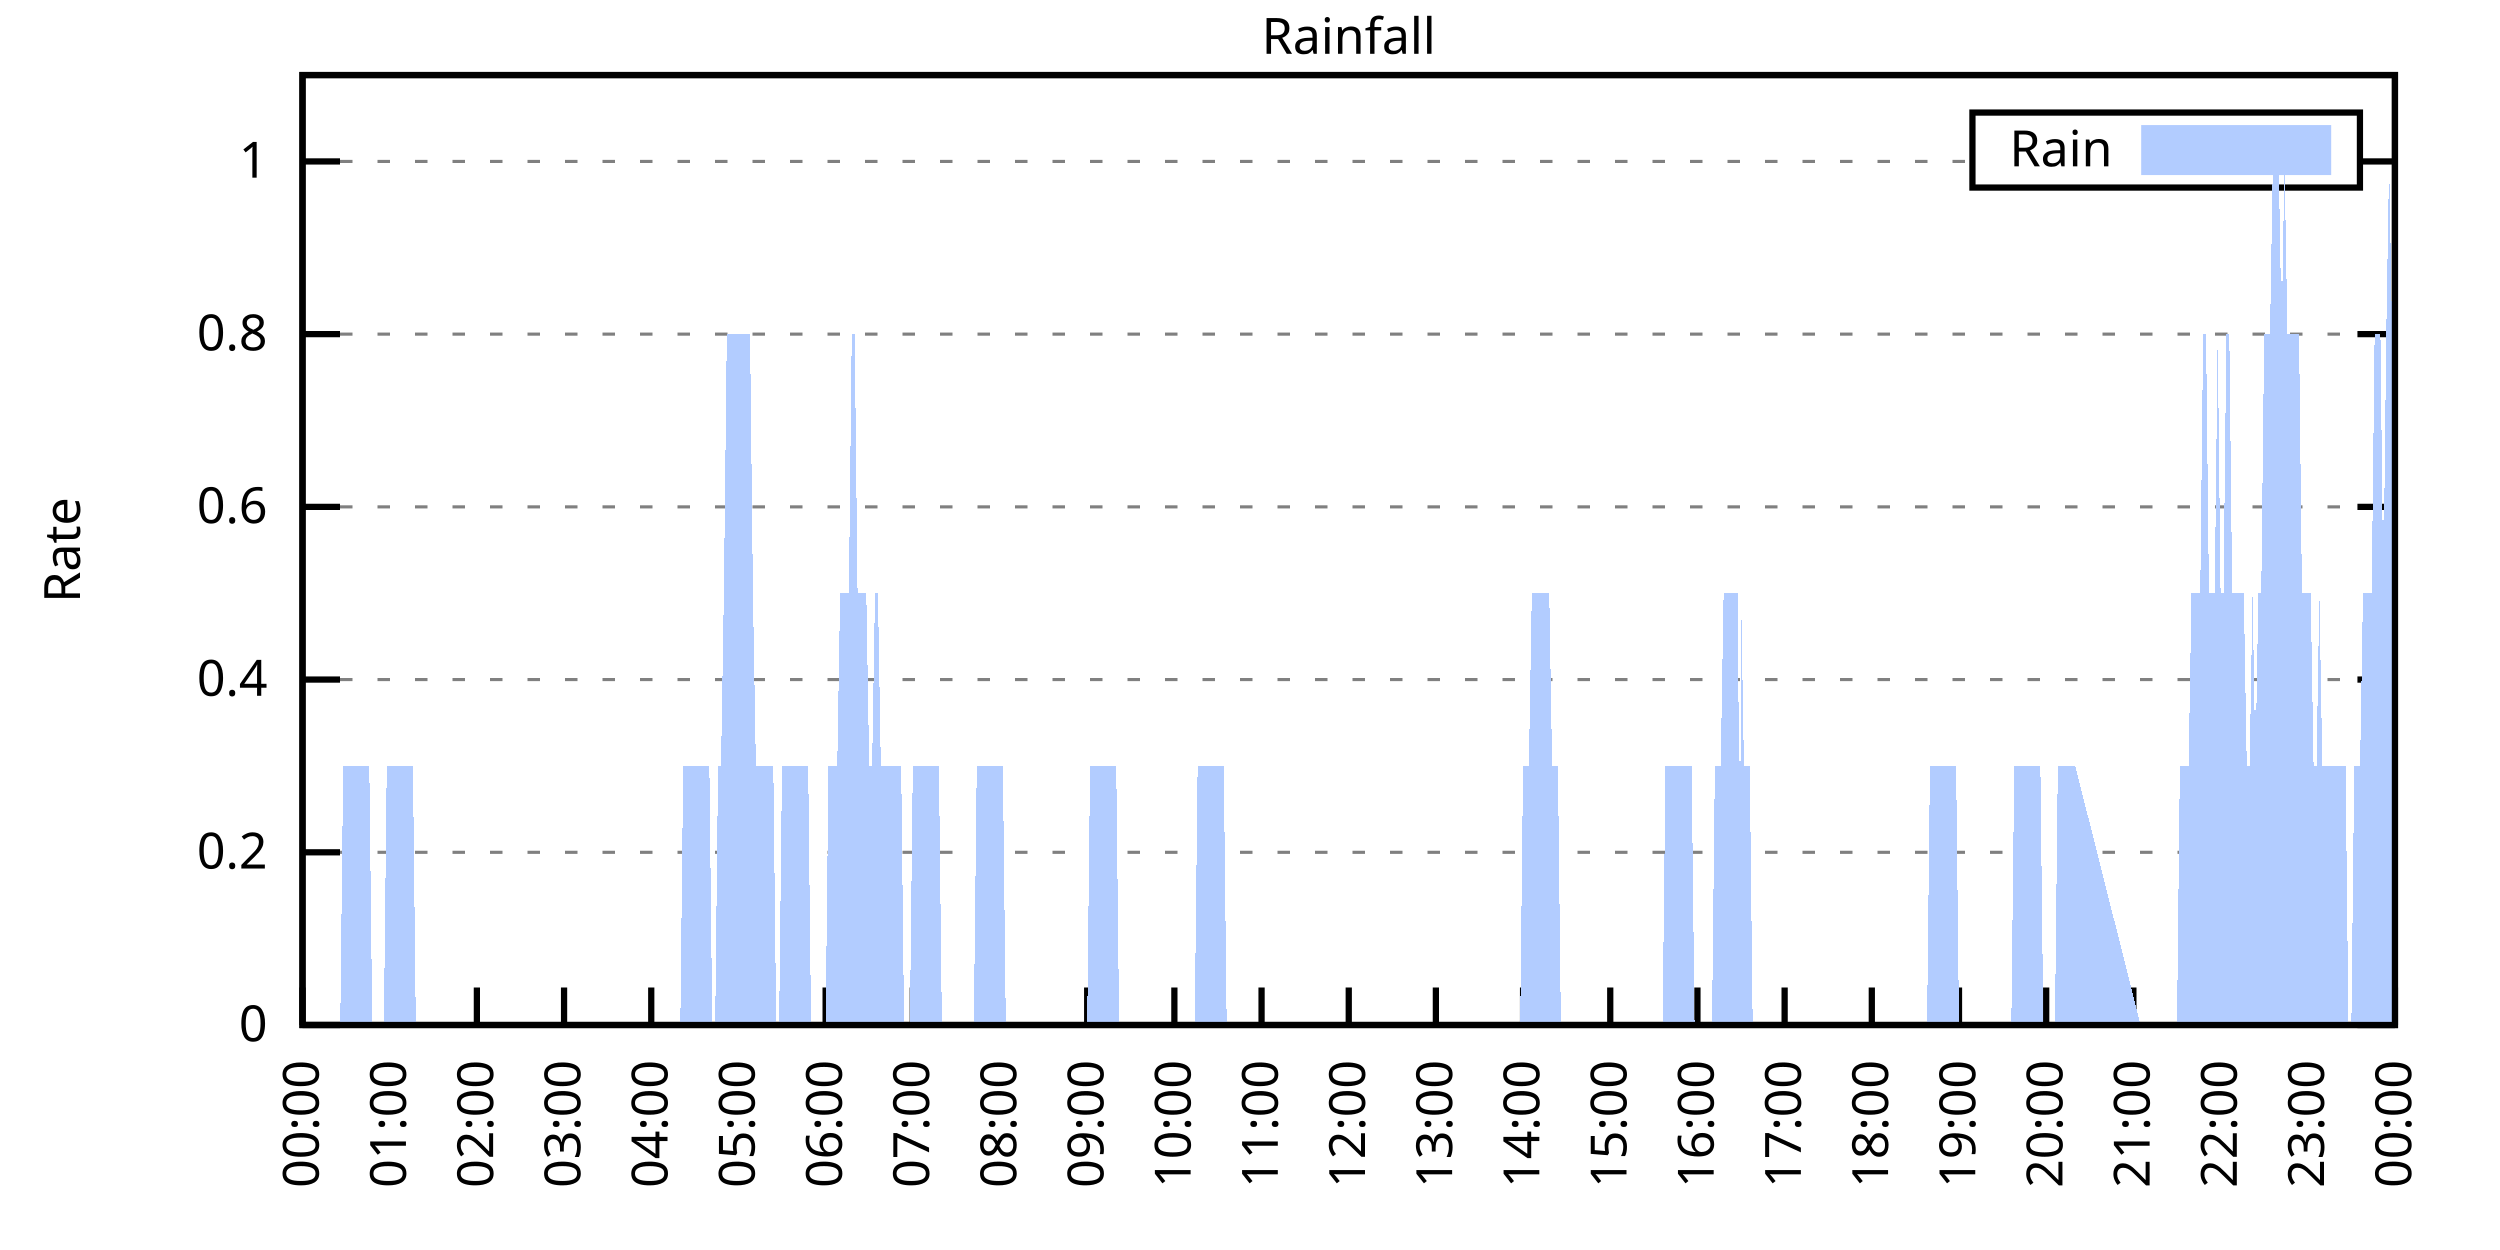
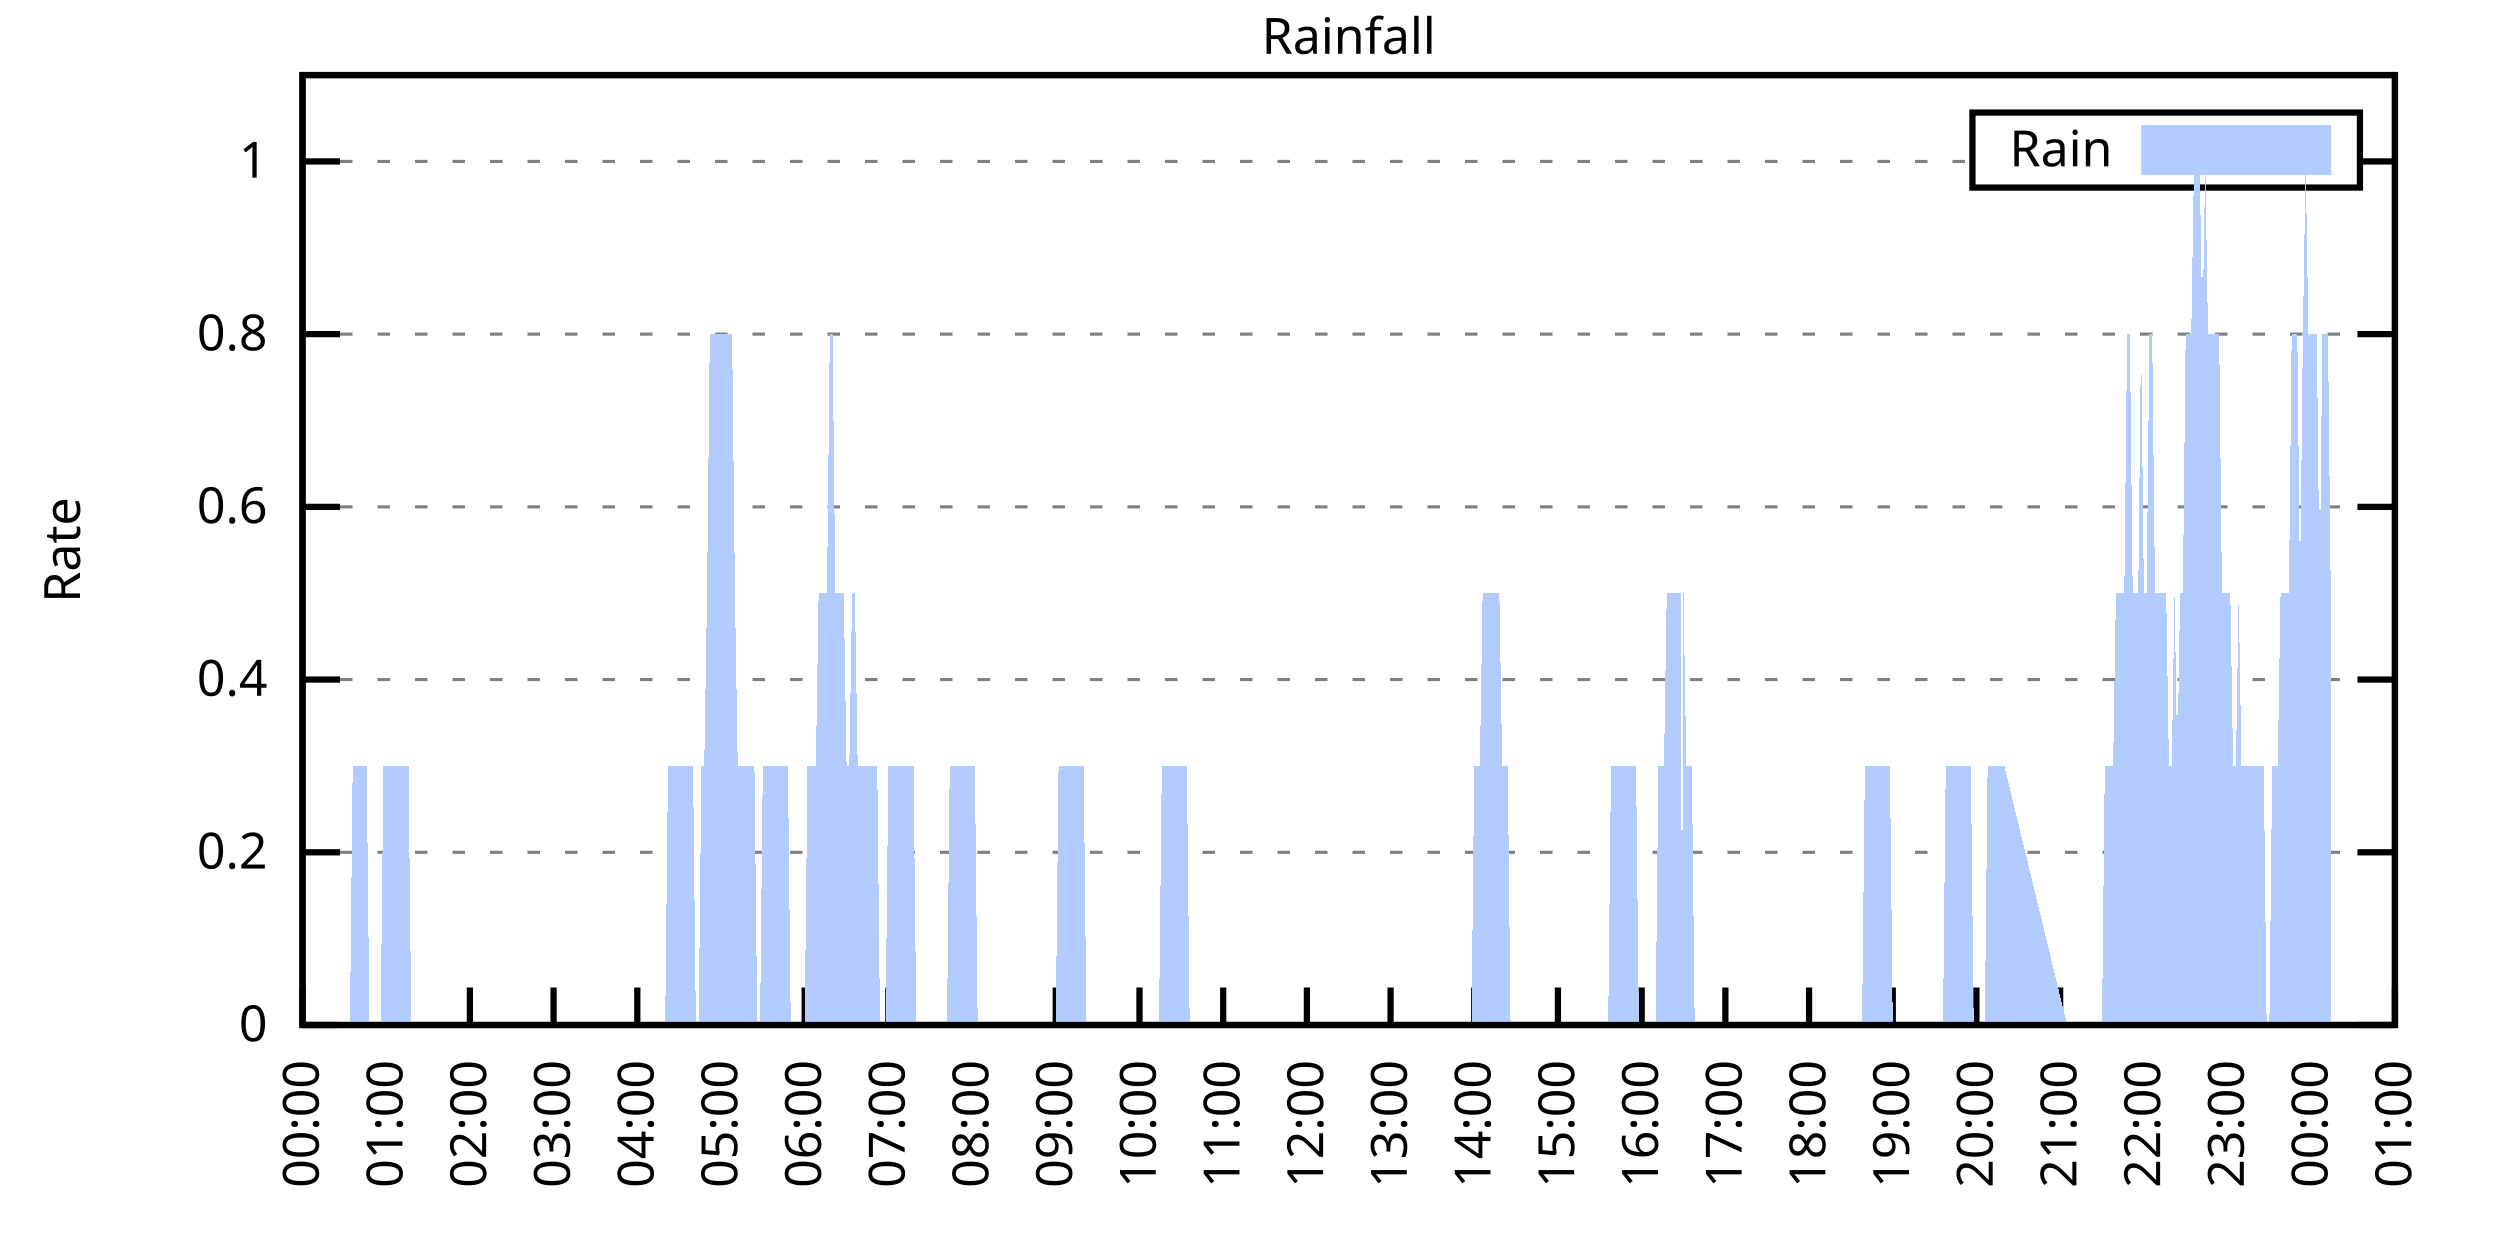
<svg xmlns="http://www.w3.org/2000/svg" xmlns:xlink="http://www.w3.org/1999/xlink" width="400" height="200" viewBox="0 0 400 200">
  <g id="gnuplot_canvas">
    <rect x="0" y="0" width="400" height="200" fill="none" />
    <defs>
      <circle id="gpDot" r="0.5" stroke-width="0.5" stroke="currentColor" />
      <path id="gpPt0" stroke-width="0.333" stroke="currentColor" d="M-1,0 h2 M0,-1 v2" />
      <path id="gpPt1" stroke-width="0.333" stroke="currentColor" d="M-1,-1 L1,1 M1,-1 L-1,1" />
      <path id="gpPt2" stroke-width="0.333" stroke="currentColor" d="M-1,0 L1,0 M0,-1 L0,1 M-1,-1 L1,1 M-1,1 L1,-1" />
      <rect id="gpPt3" stroke-width="0.333" stroke="currentColor" x="-1" y="-1" width="2" height="2" />
      <rect id="gpPt4" stroke-width="0.333" stroke="currentColor" fill="currentColor" x="-1" y="-1" width="2" height="2" />
      <circle id="gpPt5" stroke-width="0.333" stroke="currentColor" cx="0" cy="0" r="1" />
      <use xlink:href="#gpPt5" id="gpPt6" fill="currentColor" stroke="none" />
      <path id="gpPt7" stroke-width="0.333" stroke="currentColor" d="M0,-1.33 L-1.33,0.67 L1.33,0.67 z" />
      <use xlink:href="#gpPt7" id="gpPt8" fill="currentColor" stroke="none" />
      <use xlink:href="#gpPt7" id="gpPt9" stroke="currentColor" transform="rotate(180)" />
      <use xlink:href="#gpPt9" id="gpPt10" fill="currentColor" stroke="none" />
      <use xlink:href="#gpPt3" id="gpPt11" stroke="currentColor" transform="rotate(45)" />
      <use xlink:href="#gpPt11" id="gpPt12" fill="currentColor" stroke="none" />
      <path id="gpPt13" stroke-width="0.333" stroke="currentColor" d="M0,1.330 L1.265,0.411 L0.782,-1.067 L-0.782,-1.076 L-1.265,0.411 z" />
      <use xlink:href="#gpPt13" id="gpPt14" fill="currentColor" stroke="none" />
      <filter id="textbox" filterUnits="objectBoundingBox" x="0" y="0" height="1" width="1">
        <feFlood flood-color="white" flood-opacity="1" result="bgnd" />
        <feComposite in="SourceGraphic" in2="bgnd" operator="atop" />
      </filter>
      <filter id="greybox" filterUnits="objectBoundingBox" x="0" y="0" height="1" width="1">
        <feFlood flood-color="lightgrey" flood-opacity="1" result="grey" />
        <feComposite in="SourceGraphic" in2="grey" operator="atop" />
      </filter>
    </defs>
    <g fill="none" color="white" stroke="currentColor" stroke-width="1.00" stroke-linecap="butt" stroke-linejoin="miter">
</g>
    <g fill="none" color="black" stroke="currentColor" stroke-width="1.00" stroke-linecap="butt" stroke-linejoin="miter">
      <g stroke="none" shape-rendering="crispEdges">
        <polygon fill="rgb(255, 255, 255)" points="48.40,164.00 383.18,164.00 383.18,12.02 48.40,12.02 " />
      </g>
    </g>
    <g fill="none" color="black" stroke="currentColor" stroke-width="1.00" stroke-linecap="butt" stroke-linejoin="miter">
</g>
    <g fill="none" color="black" stroke="black" stroke-width="0.50" stroke-linecap="butt" stroke-linejoin="miter">
</g>
    <g fill="none" color="gray" stroke="currentColor" stroke-width="0.50" stroke-linecap="butt" stroke-linejoin="miter">
      <path stroke="gray" stroke-dasharray="2,4" class="gridline" d="M48.40,164.00 L383.19,164.00  " />
    </g>
    <g fill="none" color="gray" stroke="gray" stroke-width="1.00" stroke-linecap="butt" stroke-linejoin="miter">
</g>
    <g fill="none" color="black" stroke="currentColor" stroke-width="1.00" stroke-linecap="butt" stroke-linejoin="miter">
      <path stroke="black" d="M48.40,164.00 L54.40,164.00 M383.19,164.00 L377.19,164.00  " />
      <g transform="translate(42.80,166.60)" stroke="none" fill="black" font-family="Sans" font-size="8.00" text-anchor="end">
        <text>
          <tspan font-family="Sans"> 0</tspan>
        </text>
      </g>
    </g>
    <g fill="none" color="black" stroke="currentColor" stroke-width="1.00" stroke-linecap="butt" stroke-linejoin="miter">
</g>
    <g fill="none" color="black" stroke="black" stroke-width="0.50" stroke-linecap="butt" stroke-linejoin="miter">
</g>
    <g fill="none" color="gray" stroke="currentColor" stroke-width="0.50" stroke-linecap="butt" stroke-linejoin="miter">
      <path stroke="gray" stroke-dasharray="2,4" class="gridline" d="M48.40,136.37 L383.19,136.37  " />
    </g>
    <g fill="none" color="gray" stroke="gray" stroke-width="1.00" stroke-linecap="butt" stroke-linejoin="miter">
</g>
    <g fill="none" color="black" stroke="currentColor" stroke-width="1.00" stroke-linecap="butt" stroke-linejoin="miter">
      <path stroke="black" d="M48.40,136.37 L54.40,136.37 M383.19,136.37 L377.19,136.37  " />
      <g transform="translate(42.80,138.97)" stroke="none" fill="black" font-family="Sans" font-size="8.00" text-anchor="end">
        <text>
          <tspan font-family="Sans"> 0.2</tspan>
        </text>
      </g>
    </g>
    <g fill="none" color="black" stroke="currentColor" stroke-width="1.00" stroke-linecap="butt" stroke-linejoin="miter">
</g>
    <g fill="none" color="black" stroke="black" stroke-width="0.50" stroke-linecap="butt" stroke-linejoin="miter">
</g>
    <g fill="none" color="gray" stroke="currentColor" stroke-width="0.50" stroke-linecap="butt" stroke-linejoin="miter">
      <path stroke="gray" stroke-dasharray="2,4" class="gridline" d="M48.40,108.73 L383.19,108.73  " />
    </g>
    <g fill="none" color="gray" stroke="gray" stroke-width="1.00" stroke-linecap="butt" stroke-linejoin="miter">
</g>
    <g fill="none" color="black" stroke="currentColor" stroke-width="1.00" stroke-linecap="butt" stroke-linejoin="miter">
      <path stroke="black" d="M48.40,108.73 L54.40,108.73 M383.19,108.73 L377.19,108.73  " />
      <g transform="translate(42.80,111.33)" stroke="none" fill="black" font-family="Sans" font-size="8.00" text-anchor="end">
        <text>
          <tspan font-family="Sans"> 0.4</tspan>
        </text>
      </g>
    </g>
    <g fill="none" color="black" stroke="currentColor" stroke-width="1.00" stroke-linecap="butt" stroke-linejoin="miter">
</g>
    <g fill="none" color="black" stroke="black" stroke-width="0.50" stroke-linecap="butt" stroke-linejoin="miter">
</g>
    <g fill="none" color="gray" stroke="currentColor" stroke-width="0.50" stroke-linecap="butt" stroke-linejoin="miter">
      <path stroke="gray" stroke-dasharray="2,4" class="gridline" d="M48.40,81.10 L383.19,81.10  " />
    </g>
    <g fill="none" color="gray" stroke="gray" stroke-width="1.00" stroke-linecap="butt" stroke-linejoin="miter">
</g>
    <g fill="none" color="black" stroke="currentColor" stroke-width="1.00" stroke-linecap="butt" stroke-linejoin="miter">
      <path stroke="black" d="M48.40,81.10 L54.40,81.10 M383.19,81.10 L377.19,81.10  " />
      <g transform="translate(42.80,83.70)" stroke="none" fill="black" font-family="Sans" font-size="8.00" text-anchor="end">
        <text>
          <tspan font-family="Sans"> 0.6</tspan>
        </text>
      </g>
    </g>
    <g fill="none" color="black" stroke="currentColor" stroke-width="1.00" stroke-linecap="butt" stroke-linejoin="miter">
</g>
    <g fill="none" color="black" stroke="black" stroke-width="0.50" stroke-linecap="butt" stroke-linejoin="miter">
</g>
    <g fill="none" color="gray" stroke="currentColor" stroke-width="0.50" stroke-linecap="butt" stroke-linejoin="miter">
      <path stroke="gray" stroke-dasharray="2,4" class="gridline" d="M48.40,53.46 L383.19,53.46  " />
    </g>
    <g fill="none" color="gray" stroke="gray" stroke-width="1.00" stroke-linecap="butt" stroke-linejoin="miter">
</g>
    <g fill="none" color="black" stroke="currentColor" stroke-width="1.00" stroke-linecap="butt" stroke-linejoin="miter">
      <path stroke="black" d="M48.40,53.46 L54.40,53.46 M383.19,53.46 L377.19,53.46  " />
      <g transform="translate(42.80,56.06)" stroke="none" fill="black" font-family="Sans" font-size="8.00" text-anchor="end">
        <text>
          <tspan font-family="Sans"> 0.8</tspan>
        </text>
      </g>
    </g>
    <g fill="none" color="black" stroke="currentColor" stroke-width="1.00" stroke-linecap="butt" stroke-linejoin="miter">
</g>
    <g fill="none" color="black" stroke="black" stroke-width="0.50" stroke-linecap="butt" stroke-linejoin="miter">
</g>
    <g fill="none" color="gray" stroke="currentColor" stroke-width="0.50" stroke-linecap="butt" stroke-linejoin="miter">
      <path stroke="gray" stroke-dasharray="2,4" class="gridline" d="M48.40,25.83 L315.59,25.83 M377.59,25.83 L383.19,25.83  " />
    </g>
    <g fill="none" color="gray" stroke="gray" stroke-width="1.00" stroke-linecap="butt" stroke-linejoin="miter">
</g>
    <g fill="none" color="black" stroke="currentColor" stroke-width="1.00" stroke-linecap="butt" stroke-linejoin="miter">
      <path stroke="black" d="M48.40,25.83 L54.40,25.83 M383.19,25.83 L377.19,25.83  " />
      <g transform="translate(42.80,28.43)" stroke="none" fill="black" font-family="Sans" font-size="8.00" text-anchor="end">
        <text>
          <tspan font-family="Sans"> 1</tspan>
        </text>
      </g>
    </g>
    <g fill="none" color="black" stroke="currentColor" stroke-width="1.00" stroke-linecap="butt" stroke-linejoin="miter">
      <path stroke="black" d="M48.40,164.00 L48.40,158.00  " />
      <g transform="translate(51.00,169.60) rotate(270.00)" stroke="none" fill="black" font-family="Sans" font-size="8.00" text-anchor="end">
        <text>
          <tspan font-family="Sans">00:00</tspan>
        </text>
      </g>
    </g>
    <g fill="none" color="black" stroke="currentColor" stroke-width="1.00" stroke-linecap="butt" stroke-linejoin="miter">
-       <path stroke="black" d="M62.35,164.00 L62.35,158.00  " />
-       <g transform="translate(64.95,169.60) rotate(270.00)" stroke="none" fill="black" font-family="Sans" font-size="8.00" text-anchor="end">
+       <path stroke="black" d="M61.79,164.00 L61.79,158.00  " />
+       <g transform="translate(64.39,169.60) rotate(270.00)" stroke="none" fill="black" font-family="Sans" font-size="8.00" text-anchor="end">
        <text>
          <tspan font-family="Sans">01:00</tspan>
        </text>
      </g>
    </g>
    <g fill="none" color="black" stroke="currentColor" stroke-width="1.00" stroke-linecap="butt" stroke-linejoin="miter">
-       <path stroke="black" d="M76.30,164.00 L76.30,158.00  " />
-       <g transform="translate(78.90,169.60) rotate(270.00)" stroke="none" fill="black" font-family="Sans" font-size="8.00" text-anchor="end">
+       <path stroke="black" d="M75.18,164.00 L75.18,158.00  " />
+       <g transform="translate(77.78,169.60) rotate(270.00)" stroke="none" fill="black" font-family="Sans" font-size="8.00" text-anchor="end">
        <text>
          <tspan font-family="Sans">02:00</tspan>
        </text>
      </g>
    </g>
    <g fill="none" color="black" stroke="currentColor" stroke-width="1.00" stroke-linecap="butt" stroke-linejoin="miter">
-       <path stroke="black" d="M90.25,164.00 L90.25,158.00  " />
-       <g transform="translate(92.85,169.60) rotate(270.00)" stroke="none" fill="black" font-family="Sans" font-size="8.00" text-anchor="end">
+       <path stroke="black" d="M88.57,164.00 L88.57,158.00  " />
+       <g transform="translate(91.17,169.60) rotate(270.00)" stroke="none" fill="black" font-family="Sans" font-size="8.00" text-anchor="end">
        <text>
          <tspan font-family="Sans">03:00</tspan>
        </text>
      </g>
    </g>
    <g fill="none" color="black" stroke="currentColor" stroke-width="1.00" stroke-linecap="butt" stroke-linejoin="miter">
-       <path stroke="black" d="M104.20,164.00 L104.20,158.00  " />
-       <g transform="translate(106.80,169.60) rotate(270.00)" stroke="none" fill="black" font-family="Sans" font-size="8.00" text-anchor="end">
+       <path stroke="black" d="M101.97,164.00 L101.97,158.00  " />
+       <g transform="translate(104.57,169.60) rotate(270.00)" stroke="none" fill="black" font-family="Sans" font-size="8.00" text-anchor="end">
        <text>
          <tspan font-family="Sans">04:00</tspan>
        </text>
      </g>
    </g>
    <g fill="none" color="black" stroke="currentColor" stroke-width="1.00" stroke-linecap="butt" stroke-linejoin="miter">
-       <path stroke="black" d="M118.15,164.00 L118.15,158.00  " />
-       <g transform="translate(120.75,169.60) rotate(270.00)" stroke="none" fill="black" font-family="Sans" font-size="8.00" text-anchor="end">
+       <path stroke="black" d="M115.36,164.00 L115.36,158.00  " />
+       <g transform="translate(117.96,169.60) rotate(270.00)" stroke="none" fill="black" font-family="Sans" font-size="8.00" text-anchor="end">
        <text>
          <tspan font-family="Sans">05:00</tspan>
        </text>
      </g>
    </g>
    <g fill="none" color="black" stroke="currentColor" stroke-width="1.00" stroke-linecap="butt" stroke-linejoin="miter">
-       <path stroke="black" d="M132.10,164.00 L132.10,158.00  " />
-       <g transform="translate(134.70,169.60) rotate(270.00)" stroke="none" fill="black" font-family="Sans" font-size="8.00" text-anchor="end">
+       <path stroke="black" d="M128.75,164.00 L128.75,158.00  " />
+       <g transform="translate(131.35,169.60) rotate(270.00)" stroke="none" fill="black" font-family="Sans" font-size="8.00" text-anchor="end">
        <text>
          <tspan font-family="Sans">06:00</tspan>
        </text>
      </g>
    </g>
    <g fill="none" color="black" stroke="currentColor" stroke-width="1.00" stroke-linecap="butt" stroke-linejoin="miter">
-       <path stroke="black" d="M146.05,164.00 L146.05,158.00  " />
-       <g transform="translate(148.65,169.60) rotate(270.00)" stroke="none" fill="black" font-family="Sans" font-size="8.00" text-anchor="end">
+       <path stroke="black" d="M142.14,164.00 L142.14,158.00  " />
+       <g transform="translate(144.74,169.60) rotate(270.00)" stroke="none" fill="black" font-family="Sans" font-size="8.00" text-anchor="end">
        <text>
          <tspan font-family="Sans">07:00</tspan>
        </text>
      </g>
    </g>
    <g fill="none" color="black" stroke="currentColor" stroke-width="1.00" stroke-linecap="butt" stroke-linejoin="miter">
-       <path stroke="black" d="M160.00,164.00 L160.00,158.00  " />
-       <g transform="translate(162.60,169.60) rotate(270.00)" stroke="none" fill="black" font-family="Sans" font-size="8.00" text-anchor="end">
+       <path stroke="black" d="M155.53,164.00 L155.53,158.00  " />
+       <g transform="translate(158.13,169.60) rotate(270.00)" stroke="none" fill="black" font-family="Sans" font-size="8.00" text-anchor="end">
        <text>
          <tspan font-family="Sans">08:00</tspan>
        </text>
      </g>
    </g>
    <g fill="none" color="black" stroke="currentColor" stroke-width="1.00" stroke-linecap="butt" stroke-linejoin="miter">
-       <path stroke="black" d="M173.95,164.00 L173.95,158.00  " />
-       <g transform="translate(176.55,169.60) rotate(270.00)" stroke="none" fill="black" font-family="Sans" font-size="8.00" text-anchor="end">
+       <path stroke="black" d="M168.92,164.00 L168.92,158.00  " />
+       <g transform="translate(171.52,169.60) rotate(270.00)" stroke="none" fill="black" font-family="Sans" font-size="8.00" text-anchor="end">
        <text>
          <tspan font-family="Sans">09:00</tspan>
        </text>
      </g>
    </g>
    <g fill="none" color="black" stroke="currentColor" stroke-width="1.00" stroke-linecap="butt" stroke-linejoin="miter">
-       <path stroke="black" d="M187.90,164.00 L187.90,158.00  " />
-       <g transform="translate(190.50,169.60) rotate(270.00)" stroke="none" fill="black" font-family="Sans" font-size="8.00" text-anchor="end">
+       <path stroke="black" d="M182.32,164.00 L182.32,158.00  " />
+       <g transform="translate(184.92,169.60) rotate(270.00)" stroke="none" fill="black" font-family="Sans" font-size="8.00" text-anchor="end">
        <text>
          <tspan font-family="Sans">10:00</tspan>
        </text>
      </g>
    </g>
    <g fill="none" color="black" stroke="currentColor" stroke-width="1.00" stroke-linecap="butt" stroke-linejoin="miter">
-       <path stroke="black" d="M201.85,164.00 L201.85,158.00  " />
-       <g transform="translate(204.45,169.60) rotate(270.00)" stroke="none" fill="black" font-family="Sans" font-size="8.00" text-anchor="end">
+       <path stroke="black" d="M195.71,164.00 L195.71,158.00  " />
+       <g transform="translate(198.31,169.60) rotate(270.00)" stroke="none" fill="black" font-family="Sans" font-size="8.00" text-anchor="end">
        <text>
          <tspan font-family="Sans">11:00</tspan>
        </text>
      </g>
    </g>
    <g fill="none" color="black" stroke="currentColor" stroke-width="1.00" stroke-linecap="butt" stroke-linejoin="miter">
-       <path stroke="black" d="M215.80,164.00 L215.80,158.00  " />
-       <g transform="translate(218.40,169.60) rotate(270.00)" stroke="none" fill="black" font-family="Sans" font-size="8.00" text-anchor="end">
+       <path stroke="black" d="M209.10,164.00 L209.10,158.00  " />
+       <g transform="translate(211.70,169.60) rotate(270.00)" stroke="none" fill="black" font-family="Sans" font-size="8.00" text-anchor="end">
        <text>
          <tspan font-family="Sans">12:00</tspan>
        </text>
      </g>
    </g>
    <g fill="none" color="black" stroke="currentColor" stroke-width="1.00" stroke-linecap="butt" stroke-linejoin="miter">
-       <path stroke="black" d="M229.74,164.00 L229.74,158.00  " />
-       <g transform="translate(232.34,169.60) rotate(270.00)" stroke="none" fill="black" font-family="Sans" font-size="8.00" text-anchor="end">
+       <path stroke="black" d="M222.49,164.00 L222.49,158.00  " />
+       <g transform="translate(225.09,169.60) rotate(270.00)" stroke="none" fill="black" font-family="Sans" font-size="8.00" text-anchor="end">
        <text>
          <tspan font-family="Sans">13:00</tspan>
        </text>
      </g>
    </g>
    <g fill="none" color="black" stroke="currentColor" stroke-width="1.00" stroke-linecap="butt" stroke-linejoin="miter">
-       <path stroke="black" d="M243.69,164.00 L243.69,158.00  " />
-       <g transform="translate(246.29,169.60) rotate(270.00)" stroke="none" fill="black" font-family="Sans" font-size="8.00" text-anchor="end">
+       <path stroke="black" d="M235.88,164.00 L235.88,158.00  " />
+       <g transform="translate(238.48,169.60) rotate(270.00)" stroke="none" fill="black" font-family="Sans" font-size="8.00" text-anchor="end">
        <text>
          <tspan font-family="Sans">14:00</tspan>
        </text>
      </g>
    </g>
    <g fill="none" color="black" stroke="currentColor" stroke-width="1.00" stroke-linecap="butt" stroke-linejoin="miter">
-       <path stroke="black" d="M257.64,164.00 L257.64,158.00  " />
-       <g transform="translate(260.24,169.60) rotate(270.00)" stroke="none" fill="black" font-family="Sans" font-size="8.00" text-anchor="end">
+       <path stroke="black" d="M249.27,164.00 L249.27,158.00  " />
+       <g transform="translate(251.87,169.60) rotate(270.00)" stroke="none" fill="black" font-family="Sans" font-size="8.00" text-anchor="end">
        <text>
          <tspan font-family="Sans">15:00</tspan>
        </text>
      </g>
    </g>
    <g fill="none" color="black" stroke="currentColor" stroke-width="1.00" stroke-linecap="butt" stroke-linejoin="miter">
-       <path stroke="black" d="M271.59,164.00 L271.59,158.00  " />
-       <g transform="translate(274.19,169.60) rotate(270.00)" stroke="none" fill="black" font-family="Sans" font-size="8.00" text-anchor="end">
+       <path stroke="black" d="M262.67,164.00 L262.67,158.00  " />
+       <g transform="translate(265.27,169.60) rotate(270.00)" stroke="none" fill="black" font-family="Sans" font-size="8.00" text-anchor="end">
        <text>
          <tspan font-family="Sans">16:00</tspan>
        </text>
      </g>
    </g>
    <g fill="none" color="black" stroke="currentColor" stroke-width="1.00" stroke-linecap="butt" stroke-linejoin="miter">
-       <path stroke="black" d="M285.54,164.00 L285.54,158.00  " />
-       <g transform="translate(288.14,169.60) rotate(270.00)" stroke="none" fill="black" font-family="Sans" font-size="8.00" text-anchor="end">
+       <path stroke="black" d="M276.06,164.00 L276.06,158.00  " />
+       <g transform="translate(278.66,169.60) rotate(270.00)" stroke="none" fill="black" font-family="Sans" font-size="8.00" text-anchor="end">
        <text>
          <tspan font-family="Sans">17:00</tspan>
        </text>
      </g>
    </g>
    <g fill="none" color="black" stroke="currentColor" stroke-width="1.00" stroke-linecap="butt" stroke-linejoin="miter">
-       <path stroke="black" d="M299.49,164.00 L299.49,158.00  " />
-       <g transform="translate(302.09,169.60) rotate(270.00)" stroke="none" fill="black" font-family="Sans" font-size="8.00" text-anchor="end">
+       <path stroke="black" d="M289.45,164.00 L289.45,158.00  " />
+       <g transform="translate(292.05,169.60) rotate(270.00)" stroke="none" fill="black" font-family="Sans" font-size="8.00" text-anchor="end">
        <text>
          <tspan font-family="Sans">18:00</tspan>
        </text>
      </g>
    </g>
    <g fill="none" color="black" stroke="currentColor" stroke-width="1.00" stroke-linecap="butt" stroke-linejoin="miter">
-       <path stroke="black" d="M313.44,164.00 L313.44,158.00  " />
-       <g transform="translate(316.04,169.60) rotate(270.00)" stroke="none" fill="black" font-family="Sans" font-size="8.00" text-anchor="end">
+       <path stroke="black" d="M302.84,164.00 L302.84,158.00  " />
+       <g transform="translate(305.44,169.60) rotate(270.00)" stroke="none" fill="black" font-family="Sans" font-size="8.00" text-anchor="end">
        <text>
          <tspan font-family="Sans">19:00</tspan>
        </text>
      </g>
    </g>
    <g fill="none" color="black" stroke="currentColor" stroke-width="1.00" stroke-linecap="butt" stroke-linejoin="miter">
-       <path stroke="black" d="M327.39,164.00 L327.39,158.00  " />
-       <g transform="translate(329.99,169.60) rotate(270.00)" stroke="none" fill="black" font-family="Sans" font-size="8.00" text-anchor="end">
+       <path stroke="black" d="M316.23,164.00 L316.23,158.00  " />
+       <g transform="translate(318.83,169.60) rotate(270.00)" stroke="none" fill="black" font-family="Sans" font-size="8.00" text-anchor="end">
        <text>
          <tspan font-family="Sans">20:00</tspan>
        </text>
      </g>
    </g>
    <g fill="none" color="black" stroke="currentColor" stroke-width="1.00" stroke-linecap="butt" stroke-linejoin="miter">
-       <path stroke="black" d="M341.34,164.00 L341.34,158.00  " />
-       <g transform="translate(343.94,169.60) rotate(270.00)" stroke="none" fill="black" font-family="Sans" font-size="8.00" text-anchor="end">
+       <path stroke="black" d="M329.62,164.00 L329.62,158.00  " />
+       <g transform="translate(332.22,169.60) rotate(270.00)" stroke="none" fill="black" font-family="Sans" font-size="8.00" text-anchor="end">
        <text>
          <tspan font-family="Sans">21:00</tspan>
        </text>
      </g>
    </g>
    <g fill="none" color="black" stroke="currentColor" stroke-width="1.00" stroke-linecap="butt" stroke-linejoin="miter">
-       <path stroke="black" d="M355.29,164.00 L355.29,158.00  " />
-       <g transform="translate(357.89,169.60) rotate(270.00)" stroke="none" fill="black" font-family="Sans" font-size="8.00" text-anchor="end">
+       <path stroke="black" d="M343.02,164.00 L343.02,158.00  " />
+       <g transform="translate(345.62,169.60) rotate(270.00)" stroke="none" fill="black" font-family="Sans" font-size="8.00" text-anchor="end">
        <text>
          <tspan font-family="Sans">22:00</tspan>
        </text>
      </g>
    </g>
    <g fill="none" color="black" stroke="currentColor" stroke-width="1.00" stroke-linecap="butt" stroke-linejoin="miter">
-       <path stroke="black" d="M369.24,164.00 L369.24,158.00  " />
-       <g transform="translate(371.84,169.60) rotate(270.00)" stroke="none" fill="black" font-family="Sans" font-size="8.00" text-anchor="end">
+       <path stroke="black" d="M356.41,164.00 L356.41,158.00  " />
+       <g transform="translate(359.01,169.60) rotate(270.00)" stroke="none" fill="black" font-family="Sans" font-size="8.00" text-anchor="end">
        <text>
          <tspan font-family="Sans">23:00</tspan>
+         </text>
+       </g>
+     </g>
+     <g fill="none" color="black" stroke="currentColor" stroke-width="1.00" stroke-linecap="butt" stroke-linejoin="miter">
+       <path stroke="black" d="M369.80,164.00 L369.80,158.00  " />
+       <g transform="translate(372.40,169.60) rotate(270.00)" stroke="none" fill="black" font-family="Sans" font-size="8.00" text-anchor="end">
+         <text>
+           <tspan font-family="Sans">00:00</tspan>
        </text>
      </g>
    </g>
    <g fill="none" color="black" stroke="currentColor" stroke-width="1.00" stroke-linecap="butt" stroke-linejoin="miter">
      <path stroke="black" d="M383.19,164.00 L383.19,158.00  " />
      <g transform="translate(385.79,169.60) rotate(270.00)" stroke="none" fill="black" font-family="Sans" font-size="8.00" text-anchor="end">
        <text>
-           <tspan font-family="Sans">00:00</tspan>
+           <tspan font-family="Sans">01:00</tspan>
        </text>
      </g>
    </g>
    <g fill="none" color="black" stroke="currentColor" stroke-width="1.00" stroke-linecap="butt" stroke-linejoin="miter">
</g>
    <g fill="none" color="black" stroke="currentColor" stroke-width="1.00" stroke-linecap="butt" stroke-linejoin="miter">
      <path stroke="black" d="M48.40,12.01 L48.40,164.00 L383.19,164.00 L383.19,12.01 L48.40,12.01 Z  " />
    </g>
    <g fill="none" color="black" stroke="currentColor" stroke-width="1.00" stroke-linecap="butt" stroke-linejoin="miter">
</g>
    <g fill="none" color="black" stroke="currentColor" stroke-width="1.00" stroke-linecap="butt" stroke-linejoin="miter">
      <path stroke="black" d="M315.59,30.01 L315.59,18.01 L377.59,18.01 L377.59,30.01 L315.59,30.01 Z  " />
    </g>
    <g id="Rainfall_plot_1">
      <g fill="none" color="white" stroke="black" stroke-width="2.00" stroke-linecap="butt" stroke-linejoin="miter">
</g>
      <g fill="none" color="black" stroke="currentColor" stroke-width="2.00" stroke-linecap="butt" stroke-linejoin="miter">
        <g transform="translate(337.99,26.61)" stroke="none" fill="black" font-family="Sans" font-size="8.00" text-anchor="end">
          <text>
            <tspan font-family="Sans">Rain</tspan>
          </text>
        </g>
      </g>
      <g fill="none" color="black" stroke="currentColor" stroke-width="2.00" stroke-linecap="butt" stroke-linejoin="miter">
        <g stroke="none" shape-rendering="crispEdges">
          <polygon fill="rgb(178, 204, 255)" points="343.59,27.01 371.99,27.01 371.99,21.01 343.59,21.01 " />
        </g>
        <path stroke="rgb(178, 204, 255)" d="M343.59,27.01 L371.99,27.01 L371.99,21.01 L343.59,21.01 L343.59,27.01 Z  " />
      </g>
      <g fill="none" color="black" stroke="currentColor" stroke-width="2.00" stroke-linecap="butt" stroke-linejoin="miter">
        <g stroke="none" shape-rendering="crispEdges">
-           <polygon fill="rgb(178, 204, 255)" points="48.86,164.00 49.33,164.00 49.79,164.00 50.26,164.00 50.72,164.00 51.19,164.00 51.65,164.00 52.12,164.00 52.58,164.00 53.05,164.00 53.51,164.00 53.98,164.00 54.44,164.00 54.91,122.55 55.37,122.55 55.84,122.55 56.30,122.55 56.77,122.55 57.23,122.55 57.70,122.55 58.16,122.55 58.63,122.55 59.09,122.55 59.56,164.00 60.02,164.00 60.49,164.00 60.95,164.00 61.42,164.00 61.88,122.55 62.35,122.55 62.81,122.55 63.28,122.55 63.74,122.55 64.21,122.55 64.67,122.55 65.14,122.55 65.60,122.55 66.07,122.55 66.53,164.00 67.00,164.00 67.46,164.00 67.93,164.00 68.39,164.00 68.86,164.00 69.32,164.00 69.79,164.00 70.25,164.00 70.72,164.00 71.18,164.00 71.65,164.00 72.11,164.00 72.58,164.00 73.04,164.00 73.51,164.00 73.97,164.00 74.44,164.00 74.90,164.00 75.37,164.00 75.83,164.00 76.30,164.00 76.76,164.00 77.23,164.00 77.69,164.00 78.16,164.00 78.62,164.00 79.09,164.00 79.55,164.00 80.02,164.00 80.48,164.00 80.95,164.00 81.41,164.00 81.88,164.00 82.34,164.00 82.81,164.00 83.27,164.00 83.74,164.00 84.20,164.00 84.67,164.00 85.13,164.00 85.60,164.00 86.06,164.00 86.53,164.00 86.99,164.00 87.46,164.00 87.92,164.00 88.39,164.00 88.85,164.00 89.32,164.00 89.78,164.00 90.25,164.00 90.71,164.00 91.18,164.00 91.64,164.00 92.11,164.00 92.57,164.00 93.04,164.00 93.50,164.00 93.97,164.00 94.43,164.00 94.90,164.00 95.36,164.00 95.83,164.00 96.29,164.00 96.76,164.00 97.22,164.00 97.69,164.00 98.15,164.00 98.62,164.00 99.08,164.00 99.55,164.00 100.01,164.00 100.48,164.00 100.94,164.00 101.41,164.00 101.87,164.00 102.34,164.00 102.80,164.00 103.27,164.00 103.73,164.00 104.20,164.00 104.66,164.00 105.13,164.00 105.59,164.00 106.06,164.00 106.52,164.00 106.99,164.00 107.45,164.00 107.92,164.00 108.38,164.00 108.85,164.00 109.31,122.55 109.78,122.55 110.24,122.55 110.71,122.55 111.17,122.55 111.64,122.55 112.10,122.55 112.57,122.55 113.03,122.55 113.50,122.55 113.96,164.00 114.43,164.00 114.89,122.55 115.36,122.55 115.82,94.91 116.29,53.46 116.75,53.46 117.22,53.46 117.68,53.46 118.15,53.46 118.61,53.46 119.08,53.46 119.54,53.46 120.01,53.46 120.47,94.91 120.94,122.55 121.40,122.55 121.87,122.55 122.33,122.55 122.80,122.55 123.26,122.55 123.73,122.55 124.19,164.00 124.66,164.00 125.12,122.55 125.59,122.55 126.05,122.55 126.52,122.55 126.98,122.55 127.45,122.55 127.91,122.55 128.38,122.55 128.84,122.55 129.31,122.55 129.77,164.00 130.24,164.00 130.70,164.00 131.17,164.00 131.63,164.00 132.10,164.00 132.56,122.55 133.03,122.55 133.49,122.55 133.96,122.55 134.42,94.91 134.89,94.91 135.35,94.91 135.82,94.91 136.28,53.46 136.75,53.46 137.21,94.91 137.68,94.91 138.14,94.91 138.61,94.91 139.07,122.55 139.54,122.55 140.00,94.91 140.47,94.91 140.93,122.55 141.40,122.55 141.86,122.55 142.33,122.55 142.79,122.55 143.26,122.55 143.72,122.55 144.19,122.55 144.65,164.00 145.12,164.00 145.58,164.00 146.05,122.55 146.51,122.55 146.98,122.55 147.44,122.55 147.91,122.55 148.37,122.55 148.84,122.55 149.30,122.55 149.77,122.55 150.23,122.55 150.70,164.00 151.16,164.00 151.63,164.00 152.09,164.00 152.56,164.00 153.02,164.00 153.49,164.00 153.95,164.00 154.42,164.00 154.88,164.00 155.35,164.00 155.81,164.00 156.28,122.55 156.74,122.55 157.21,122.55 157.67,122.55 158.14,122.55 158.60,122.55 159.07,122.55 159.53,122.55 160.00,122.55 160.46,122.55 160.93,164.00 161.39,164.00 161.86,164.00 162.32,164.00 162.79,164.00 163.25,164.00 163.72,164.00 164.18,164.00 164.65,164.00 165.11,164.00 165.58,164.00 166.04,164.00 166.51,164.00 166.97,164.00 167.44,164.00 167.90,164.00 168.37,164.00 168.83,164.00 169.30,164.00 169.76,164.00 170.23,164.00 170.69,164.00 171.16,164.00 171.62,164.00 172.09,164.00 172.55,164.00 173.02,164.00 173.48,164.00 173.95,164.00 174.41,122.55 174.88,122.55 175.34,122.55 175.81,122.55 176.27,122.55 176.74,122.55 177.20,122.55 177.67,122.55 178.13,122.55 178.60,122.55 179.06,164.00 179.53,164.00 179.99,164.00 180.46,164.00 180.92,164.00 181.39,164.00 181.85,164.00 182.32,164.00 182.78,164.00 183.25,164.00 183.71,164.00 184.18,164.00 184.64,164.00 185.11,164.00 185.57,164.00 186.04,164.00 186.50,164.00 186.97,164.00 187.43,164.00 187.90,164.00 188.36,164.00 188.83,164.00 189.29,164.00 189.76,164.00 190.22,164.00 190.69,164.00 191.15,164.00 191.62,122.55 192.08,122.55 192.55,122.55 193.01,122.55 193.48,122.55 193.94,122.55 194.41,122.55 194.87,122.55 195.34,122.55 195.80,122.55 196.27,164.00 196.73,164.00 197.20,164.00 197.66,164.00 198.13,164.00 198.59,164.00 199.06,164.00 199.52,164.00 199.99,164.00 200.45,164.00 200.92,164.00 201.38,164.00 201.85,164.00 202.31,164.00 202.78,164.00 203.24,164.00 203.71,164.00 204.17,164.00 204.64,164.00 205.10,164.00 205.57,164.00 206.03,164.00 206.50,164.00 206.96,164.00 207.43,164.00 207.89,164.00 208.36,164.00 208.82,164.00 209.29,164.00 209.75,164.00 210.22,164.00 210.68,164.00 211.15,164.00 211.61,164.00 212.08,164.00 212.54,164.00 213.01,164.00 213.47,164.00 213.94,164.00 214.40,164.00 214.87,164.00 215.33,164.00 215.80,164.00 216.26,164.00 216.72,164.00 217.19,164.00 217.65,164.00 218.12,164.00 218.58,164.00 219.05,164.00 219.51,164.00 219.98,164.00 220.44,164.00 220.91,164.00 221.37,164.00 221.84,164.00 222.30,164.00 222.77,164.00 223.23,164.00 223.70,164.00 224.16,164.00 224.63,164.00 225.09,164.00 225.56,164.00 226.02,164.00 226.49,164.00 226.95,164.00 227.42,164.00 227.88,164.00 228.35,164.00 228.81,164.00 229.28,164.00 229.74,164.00 230.21,164.00 230.67,164.00 231.14,164.00 231.60,164.00 232.07,164.00 232.53,164.00 233.00,164.00 233.46,164.00 233.93,164.00 234.39,164.00 234.86,164.00 235.32,164.00 235.79,164.00 236.25,164.00 236.72,164.00 237.18,164.00 237.65,164.00 238.11,164.00 238.58,164.00 239.04,164.00 239.51,164.00 239.97,164.00 240.44,164.00 240.90,164.00 241.37,164.00 241.83,164.00 242.30,164.00 242.76,164.00 243.23,164.00 243.69,122.55 244.16,122.55 244.62,122.55 245.09,94.91 245.55,94.91 246.02,94.91 246.48,94.91 246.95,94.91 247.41,94.91 247.88,94.91 248.34,122.55 248.81,122.55 249.27,122.55 249.74,164.00 250.20,164.00 250.67,164.00 251.13,164.00 251.60,164.00 252.06,164.00 252.53,164.00 252.99,164.00 253.46,164.00 253.92,164.00 254.39,164.00 254.85,164.00 255.32,164.00 255.78,164.00 256.25,164.00 256.71,164.00 257.18,164.00 257.64,164.00 258.11,164.00 258.57,164.00 259.04,164.00 259.50,164.00 259.97,164.00 260.43,164.00 260.90,164.00 261.36,164.00 261.83,164.00 262.29,164.00 262.76,164.00 263.22,164.00 263.69,164.00 264.15,164.00 264.62,164.00 265.08,164.00 265.55,164.00 266.01,164.00 266.48,122.55 266.94,122.55 267.41,122.55 267.87,122.55 268.34,122.55 268.80,122.55 269.27,122.55 269.73,122.55 270.20,122.55 270.66,122.55 271.13,164.00 271.59,164.00 272.06,164.00 272.52,164.00 272.99,164.00 273.45,164.00 273.92,164.00 274.38,122.55 274.85,122.55 275.31,122.55 275.78,94.91 276.24,94.91 276.71,94.91 277.17,94.91 277.64,94.91 278.10,94.91 278.34,164.00 278.57,94.91 279.03,122.55 279.50,122.55 279.96,122.55 280.43,164.00 280.89,164.00 281.36,164.00 281.82,164.00 282.29,164.00 282.75,164.00 283.22,164.00 283.68,164.00 284.15,164.00 284.61,164.00 285.08,164.00 285.54,164.00 286.01,164.00 286.47,164.00 286.94,164.00 287.40,164.00 287.87,164.00 288.33,164.00 288.80,164.00 289.26,164.00 289.73,164.00 290.19,164.00 290.66,164.00 291.12,164.00 291.59,164.00 292.05,164.00 292.52,164.00 292.98,164.00 293.45,164.00 293.91,164.00 294.38,164.00 294.84,164.00 295.31,164.00 295.77,164.00 296.24,164.00 296.70,164.00 297.17,164.00 297.63,164.00 298.10,164.00 298.56,164.00 299.03,164.00 299.49,164.00 299.96,164.00 300.42,164.00 300.89,164.00 301.35,164.00 301.82,164.00 302.28,164.00 302.75,164.00 303.21,164.00 303.68,164.00 304.14,164.00 304.61,164.00 305.07,164.00 305.54,164.00 306.00,164.00 306.47,164.00 306.93,164.00 307.40,164.00 307.86,164.00 308.33,164.00 308.79,122.55 309.26,122.55 309.72,122.55 310.19,122.55 310.65,122.55 311.12,122.55 311.58,122.55 312.05,122.55 312.51,122.55 312.98,122.55 313.44,164.00 313.91,164.00 314.37,164.00 314.84,164.00 315.30,164.00 315.77,164.00 316.23,164.00 316.70,164.00 317.16,164.00 317.63,164.00 318.09,164.00 318.56,164.00 319.02,164.00 319.49,164.00 319.95,164.00 320.42,164.00 320.88,164.00 321.35,164.00 321.81,164.00 322.28,122.55 322.74,122.55 323.21,122.55 323.67,122.55 324.14,122.55 324.60,122.55 325.07,122.55 325.53,122.55 326.00,122.55 326.46,122.55 326.93,164.00 327.39,164.00 327.86,164.00 328.32,164.00 328.79,164.00 329.25,122.55 329.72,122.55 330.18,122.55 330.65,122.55 331.11,122.55 331.58,122.55 332.04,122.55 342.50,164.00 342.74,164.00 343.20,164.00 343.67,164.00 344.13,164.00 344.60,164.00 345.06,164.00 345.53,164.00 345.99,164.00 346.46,164.00 346.92,164.00 347.39,164.00 347.85,164.00 348.32,164.00 348.78,122.55 349.25,122.55 349.71,122.55 350.18,122.55 350.64,94.91 351.11,94.91 351.57,94.91 352.04,94.91 352.50,53.46 352.97,53.46 353.43,94.91 353.90,94.91 354.36,94.91 354.83,53.46 355.29,94.91 355.76,94.91 356.22,53.46 356.69,53.46 357.15,94.91 357.62,94.91 358.08,94.91 358.55,94.91 359.01,94.91 359.48,122.55 359.94,122.55 360.41,94.91 360.87,122.55 361.34,94.91 361.80,94.91 362.27,53.46 362.73,53.46 363.20,53.46 363.66,25.83 364.13,25.83 364.59,25.83 365.06,53.46 365.52,25.83 365.99,53.46 366.45,53.46 366.92,53.46 367.38,53.46 367.85,53.46 368.31,94.91 368.78,94.91 369.24,94.91 369.71,94.91 370.17,122.55 370.64,122.55 371.10,94.91 371.57,122.55 372.03,122.55 372.50,122.55 372.96,122.55 373.43,122.55 373.89,122.55 374.36,122.55 374.82,122.55 375.29,122.55 375.75,164.00 376.22,164.00 376.68,122.55 377.15,122.55 377.61,122.55 378.08,94.91 378.54,94.91 379.01,94.91 379.47,94.91 379.94,53.46 380.40,53.46 380.87,53.46 381.33,94.91 381.80,53.46 382.26,25.83 382.73,53.46 383.19,53.46 383.19,164.00 48.86,164.00 " />
+           <polygon fill="rgb(178, 204, 255)" points="51.97,164.00 52.42,164.00 52.86,164.00 53.31,164.00 53.76,164.00 54.20,164.00 54.65,164.00 55.10,164.00 55.54,164.00 55.99,164.00 56.43,122.55 56.88,122.55 57.33,122.55 57.77,122.55 58.22,122.55 58.67,122.55 59.11,164.00 59.56,164.00 60.01,164.00 60.45,164.00 60.90,164.00 61.35,122.55 61.79,122.55 62.24,122.55 62.68,122.55 63.13,122.55 63.58,122.55 64.02,122.55 64.47,122.55 64.92,122.55 65.36,122.55 65.81,164.00 66.26,164.00 66.70,164.00 67.15,164.00 67.59,164.00 68.04,164.00 68.49,164.00 68.93,164.00 69.38,164.00 69.83,164.00 70.27,164.00 70.72,164.00 71.17,164.00 71.61,164.00 72.06,164.00 72.50,164.00 72.95,164.00 73.40,164.00 73.84,164.00 74.29,164.00 74.74,164.00 75.18,164.00 75.63,164.00 76.08,164.00 76.52,164.00 76.97,164.00 77.42,164.00 77.86,164.00 78.31,164.00 78.75,164.00 79.20,164.00 79.65,164.00 80.09,164.00 80.54,164.00 80.99,164.00 81.43,164.00 81.88,164.00 82.33,164.00 82.77,164.00 83.22,164.00 83.66,164.00 84.11,164.00 84.56,164.00 85.00,164.00 85.45,164.00 85.90,164.00 86.34,164.00 86.79,164.00 87.24,164.00 87.68,164.00 88.13,164.00 88.57,164.00 89.02,164.00 89.47,164.00 89.91,164.00 90.36,164.00 90.81,164.00 91.25,164.00 91.70,164.00 92.15,164.00 92.59,164.00 93.04,164.00 93.49,164.00 93.93,164.00 94.38,164.00 94.82,164.00 95.27,164.00 95.72,164.00 96.16,164.00 96.61,164.00 97.06,164.00 97.50,164.00 97.95,164.00 98.40,164.00 98.84,164.00 99.29,164.00 99.73,164.00 100.18,164.00 100.63,164.00 101.07,164.00 101.52,164.00 101.97,164.00 102.41,164.00 102.86,164.00 103.31,164.00 103.75,164.00 104.20,164.00 104.64,164.00 105.09,164.00 105.54,164.00 105.98,164.00 106.43,164.00 106.88,122.55 107.32,122.55 107.77,122.55 108.22,122.55 108.66,122.55 109.11,122.55 109.55,122.55 110.00,122.55 110.45,122.55 110.89,122.55 111.34,164.00 111.79,164.00 112.23,122.55 112.68,122.55 113.13,94.91 113.57,53.46 114.02,53.46 114.47,53.46 114.91,53.46 115.36,53.46 115.80,53.46 116.25,53.46 116.70,53.46 117.14,53.46 117.59,94.91 118.04,122.55 118.48,122.55 118.93,122.55 119.38,122.55 119.82,122.55 120.27,122.55 120.71,122.55 121.16,164.00 121.61,164.00 122.05,122.55 122.50,122.55 122.95,122.55 123.39,122.55 123.84,122.55 124.29,122.55 124.73,122.55 125.18,122.55 125.62,122.55 126.07,122.55 126.52,164.00 126.96,164.00 127.41,164.00 127.86,164.00 128.30,164.00 128.75,164.00 129.20,122.55 129.64,122.55 130.09,122.55 130.54,122.55 130.98,94.91 131.43,94.91 131.87,94.91 132.32,94.91 132.77,53.46 133.21,53.46 133.66,94.91 134.11,94.91 134.55,94.91 135.00,94.91 135.45,122.55 135.89,122.55 136.34,94.91 136.78,94.91 137.23,122.55 137.68,122.55 138.12,122.55 138.57,122.55 139.02,122.55 139.46,122.55 139.91,122.55 140.36,122.55 140.80,164.00 141.25,164.00 141.69,164.00 142.14,122.55 142.59,122.55 143.03,122.55 143.48,122.55 143.93,122.55 144.37,122.55 144.82,122.55 145.27,122.55 145.71,122.55 146.16,122.55 146.61,164.00 147.05,164.00 147.50,164.00 147.94,164.00 148.39,164.00 148.84,164.00 149.28,164.00 149.73,164.00 150.18,164.00 150.62,164.00 151.07,164.00 151.52,164.00 151.96,122.55 152.41,122.55 152.85,122.55 153.30,122.55 153.75,122.55 154.19,122.55 154.64,122.55 155.09,122.55 155.53,122.55 155.98,122.55 156.43,164.00 156.87,164.00 157.32,164.00 157.76,164.00 158.21,164.00 158.66,164.00 159.10,164.00 159.55,164.00 160.00,164.00 160.44,164.00 160.89,164.00 161.34,164.00 161.78,164.00 162.23,164.00 162.67,164.00 163.12,164.00 163.57,164.00 164.01,164.00 164.46,164.00 164.91,164.00 165.35,164.00 165.80,164.00 166.25,164.00 166.69,164.00 167.14,164.00 167.59,164.00 168.03,164.00 168.48,164.00 168.92,164.00 169.37,122.55 169.82,122.55 170.26,122.55 170.71,122.55 171.16,122.55 171.60,122.55 172.05,122.55 172.50,122.55 172.94,122.55 173.39,122.55 173.83,164.00 174.28,164.00 174.73,164.00 175.17,164.00 175.62,164.00 176.07,164.00 176.51,164.00 176.96,164.00 177.41,164.00 177.85,164.00 178.30,164.00 178.74,164.00 179.19,164.00 179.64,164.00 180.08,164.00 180.53,164.00 180.98,164.00 181.42,164.00 181.87,164.00 182.32,164.00 182.76,164.00 183.21,164.00 183.66,164.00 184.10,164.00 184.55,164.00 184.99,164.00 185.44,164.00 185.89,122.55 186.33,122.55 186.78,122.55 187.23,122.55 187.67,122.55 188.12,122.55 188.57,122.55 189.01,122.55 189.46,122.55 189.90,122.55 190.35,164.00 190.80,164.00 191.24,164.00 191.69,164.00 192.14,164.00 192.58,164.00 193.03,164.00 193.48,164.00 193.92,164.00 194.37,164.00 194.81,164.00 195.26,164.00 195.71,164.00 196.15,164.00 196.60,164.00 197.05,164.00 197.49,164.00 197.94,164.00 198.39,164.00 198.83,164.00 199.28,164.00 199.73,164.00 200.17,164.00 200.62,164.00 201.06,164.00 201.51,164.00 201.96,164.00 202.40,164.00 202.85,164.00 203.30,164.00 203.74,164.00 204.19,164.00 204.64,164.00 205.08,164.00 205.53,164.00 205.97,164.00 206.42,164.00 206.87,164.00 207.31,164.00 207.76,164.00 208.21,164.00 208.65,164.00 209.10,164.00 209.55,164.00 209.99,164.00 210.44,164.00 210.88,164.00 211.33,164.00 211.78,164.00 212.22,164.00 212.67,164.00 213.12,164.00 213.56,164.00 214.01,164.00 214.46,164.00 214.90,164.00 215.35,164.00 215.80,164.00 216.24,164.00 216.69,164.00 217.13,164.00 217.58,164.00 218.03,164.00 218.47,164.00 218.92,164.00 219.37,164.00 219.81,164.00 220.26,164.00 220.71,164.00 221.15,164.00 221.60,164.00 222.04,164.00 222.49,164.00 222.94,164.00 223.38,164.00 223.83,164.00 224.28,164.00 224.72,164.00 225.17,164.00 225.62,164.00 226.06,164.00 226.51,164.00 226.95,164.00 227.40,164.00 227.85,164.00 228.29,164.00 228.74,164.00 229.19,164.00 229.63,164.00 230.08,164.00 230.53,164.00 230.97,164.00 231.42,164.00 231.86,164.00 232.31,164.00 232.76,164.00 233.20,164.00 233.65,164.00 234.10,164.00 234.54,164.00 234.99,164.00 235.44,164.00 235.88,122.55 236.33,122.55 236.78,122.55 237.22,94.91 237.67,94.91 238.11,94.91 238.56,94.91 239.01,94.91 239.45,94.91 239.90,94.91 240.35,122.55 240.79,122.55 241.24,122.55 241.69,164.00 242.13,164.00 242.58,164.00 243.02,164.00 243.47,164.00 243.92,164.00 244.36,164.00 244.81,164.00 245.26,164.00 245.70,164.00 246.15,164.00 246.60,164.00 247.04,164.00 247.49,164.00 247.93,164.00 248.38,164.00 248.83,164.00 249.27,164.00 249.72,164.00 250.17,164.00 250.61,164.00 251.06,164.00 251.51,164.00 251.95,164.00 252.40,164.00 252.85,164.00 253.29,164.00 253.74,164.00 254.18,164.00 254.63,164.00 255.08,164.00 255.52,164.00 255.97,164.00 256.42,164.00 256.86,164.00 257.31,164.00 257.76,122.55 258.20,122.55 258.65,122.55 259.09,122.55 259.54,122.55 259.99,122.55 260.43,122.55 260.88,122.55 261.33,122.55 261.77,122.55 262.22,164.00 262.67,164.00 263.11,164.00 263.56,164.00 264.00,164.00 264.45,164.00 264.90,164.00 265.34,122.55 265.79,122.55 266.24,122.55 266.68,94.91 267.13,94.91 267.58,94.91 268.02,94.91 268.47,94.91 268.92,94.91 269.14,164.00 269.36,94.91 269.81,122.55 270.25,122.55 270.70,122.55 271.15,164.00 271.59,164.00 272.04,164.00 272.49,164.00 272.93,164.00 273.38,164.00 273.83,164.00 274.27,164.00 274.72,164.00 275.16,164.00 275.61,164.00 276.06,164.00 276.50,164.00 276.95,164.00 277.40,164.00 277.84,164.00 278.29,164.00 278.74,164.00 279.18,164.00 279.63,164.00 280.07,164.00 280.52,164.00 280.97,164.00 281.41,164.00 281.86,164.00 282.31,164.00 282.75,164.00 283.20,164.00 283.65,164.00 284.09,164.00 284.54,164.00 284.98,164.00 285.43,164.00 285.88,164.00 286.32,164.00 286.77,164.00 287.22,164.00 287.66,164.00 288.11,164.00 288.56,164.00 289.00,164.00 289.45,164.00 289.90,164.00 290.34,164.00 290.79,164.00 291.23,164.00 291.68,164.00 292.13,164.00 292.57,164.00 293.02,164.00 293.47,164.00 293.91,164.00 294.36,164.00 294.81,164.00 295.25,164.00 295.70,164.00 296.14,164.00 296.59,164.00 297.04,164.00 297.48,164.00 297.93,164.00 298.38,122.55 298.82,122.55 299.27,122.55 299.72,122.55 300.16,122.55 300.61,122.55 301.05,122.55 301.50,122.55 301.95,122.55 302.39,122.55 302.84,164.00 303.29,164.00 303.73,164.00 304.18,164.00 304.63,164.00 305.07,164.00 305.52,164.00 305.97,164.00 306.41,164.00 306.86,164.00 307.30,164.00 307.75,164.00 308.20,164.00 308.64,164.00 309.09,164.00 309.54,164.00 309.98,164.00 310.43,164.00 310.88,164.00 311.32,122.55 311.77,122.55 312.21,122.55 312.66,122.55 313.11,122.55 313.55,122.55 314.00,122.55 314.45,122.55 314.89,122.55 315.34,122.55 315.79,164.00 316.23,164.00 316.68,164.00 317.12,164.00 317.57,164.00 318.02,122.55 318.46,122.55 318.91,122.55 319.36,122.55 319.80,122.55 320.25,122.55 320.70,122.55 330.74,164.00 330.96,164.00 331.41,164.00 331.86,164.00 332.30,164.00 332.75,164.00 333.19,164.00 333.64,164.00 334.09,164.00 334.53,164.00 334.98,164.00 335.43,164.00 335.87,164.00 336.32,164.00 336.77,122.55 337.21,122.55 337.66,122.55 338.10,122.55 338.55,94.91 339.00,94.91 339.44,94.91 339.89,94.91 340.34,53.46 340.78,53.46 341.23,94.91 341.68,94.91 342.12,94.91 342.57,53.46 343.02,94.91 343.46,94.91 343.91,53.46 344.35,53.46 344.80,94.91 345.25,94.91 345.69,94.91 346.14,94.91 346.59,94.91 347.03,122.55 347.48,122.55 347.93,94.91 348.37,122.55 348.82,94.91 349.26,94.91 349.71,53.46 350.16,53.46 350.60,53.46 351.05,25.83 351.50,25.83 351.94,25.83 352.39,53.46 352.84,25.83 353.28,53.46 353.73,53.46 354.17,53.46 354.62,53.46 355.07,53.46 355.51,94.91 355.96,94.91 356.41,94.91 356.85,94.91 357.30,122.55 357.75,122.55 358.19,94.91 358.64,122.55 359.09,122.55 359.53,122.55 359.98,122.55 360.42,122.55 360.87,122.55 361.32,122.55 361.76,122.55 362.21,122.55 362.66,164.00 363.10,164.00 363.55,122.55 364.00,122.55 364.44,122.55 364.89,94.91 365.33,94.91 365.78,94.91 366.23,94.91 366.67,53.46 367.12,53.46 367.57,53.46 368.01,94.91 368.46,53.46 368.91,25.83 369.35,53.46 369.80,53.46 370.24,53.46 370.69,53.46 371.14,94.91 371.58,53.46 372.03,53.46 372.48,53.46 372.92,94.91 372.92,164.00 51.97,164.00 " />
        </g>
      </g>
    </g>
    <g fill="none" color="black" stroke="currentColor" stroke-width="2.00" stroke-linecap="butt" stroke-linejoin="miter">
</g>
    <g fill="none" color="black" stroke="black" stroke-width="1.00" stroke-linecap="butt" stroke-linejoin="miter">
</g>
    <g fill="none" color="black" stroke="currentColor" stroke-width="1.00" stroke-linecap="butt" stroke-linejoin="miter">
      <path stroke="black" d="M48.40,12.01 L48.40,164.00 L383.19,164.00 L383.19,12.01 L48.40,12.01 Z  " />
      <g transform="translate(12.80,88.01) rotate(270.00)" stroke="none" fill="black" font-family="Sans" font-size="8.00" text-anchor="middle">
        <text>
          <tspan font-family="Sans">Rate</tspan>
        </text>
      </g>
    </g>
    <g fill="none" color="black" stroke="currentColor" stroke-width="1.00" stroke-linecap="butt" stroke-linejoin="miter">
</g>
    <g fill="none" color="black" stroke="currentColor" stroke-width="1.00" stroke-linecap="butt" stroke-linejoin="miter">
      <g transform="translate(215.79,8.61)" stroke="none" fill="black" font-family="Sans" font-size="8.00" text-anchor="middle">
        <text>
          <tspan font-family="Sans">Rainfall</tspan>
        </text>
      </g>
    </g>
    <g fill="none" color="black" stroke="currentColor" stroke-width="1.00" stroke-linecap="butt" stroke-linejoin="miter">
</g>
  </g>
</svg>
